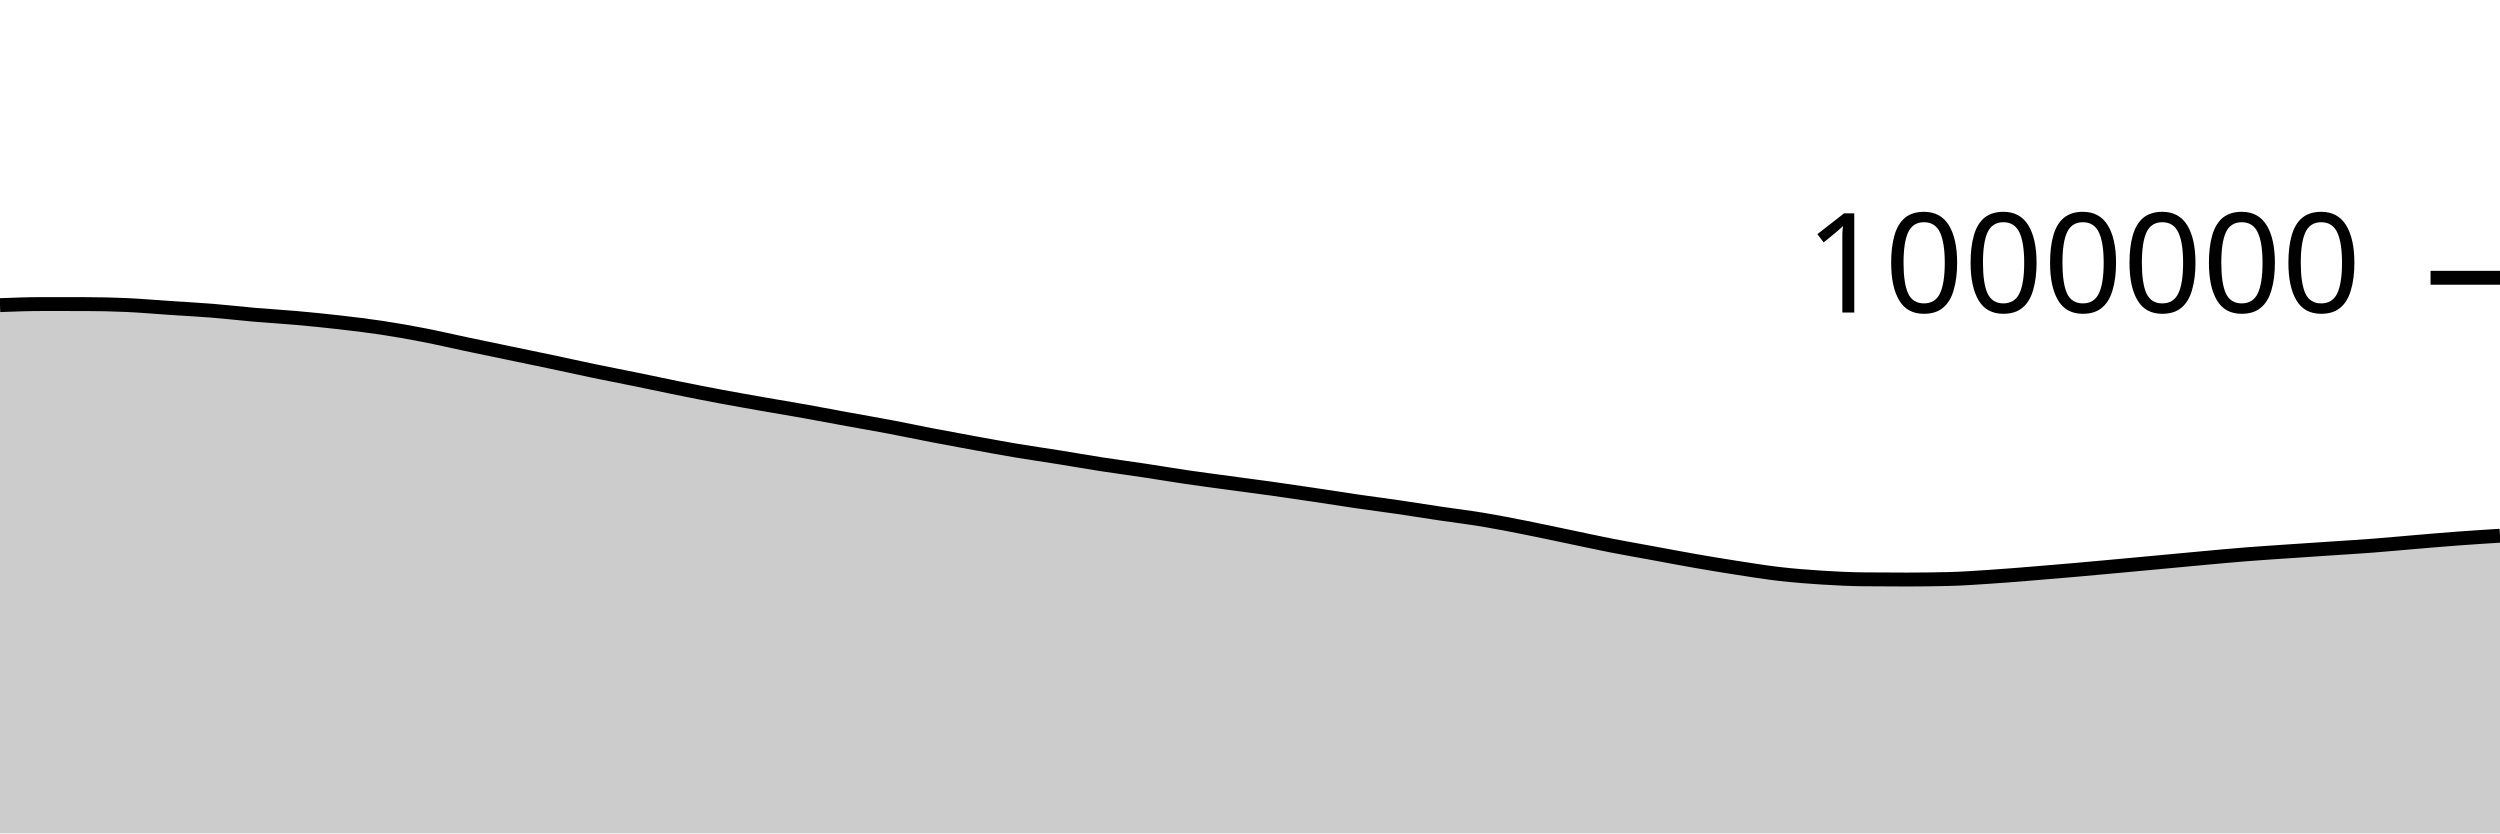
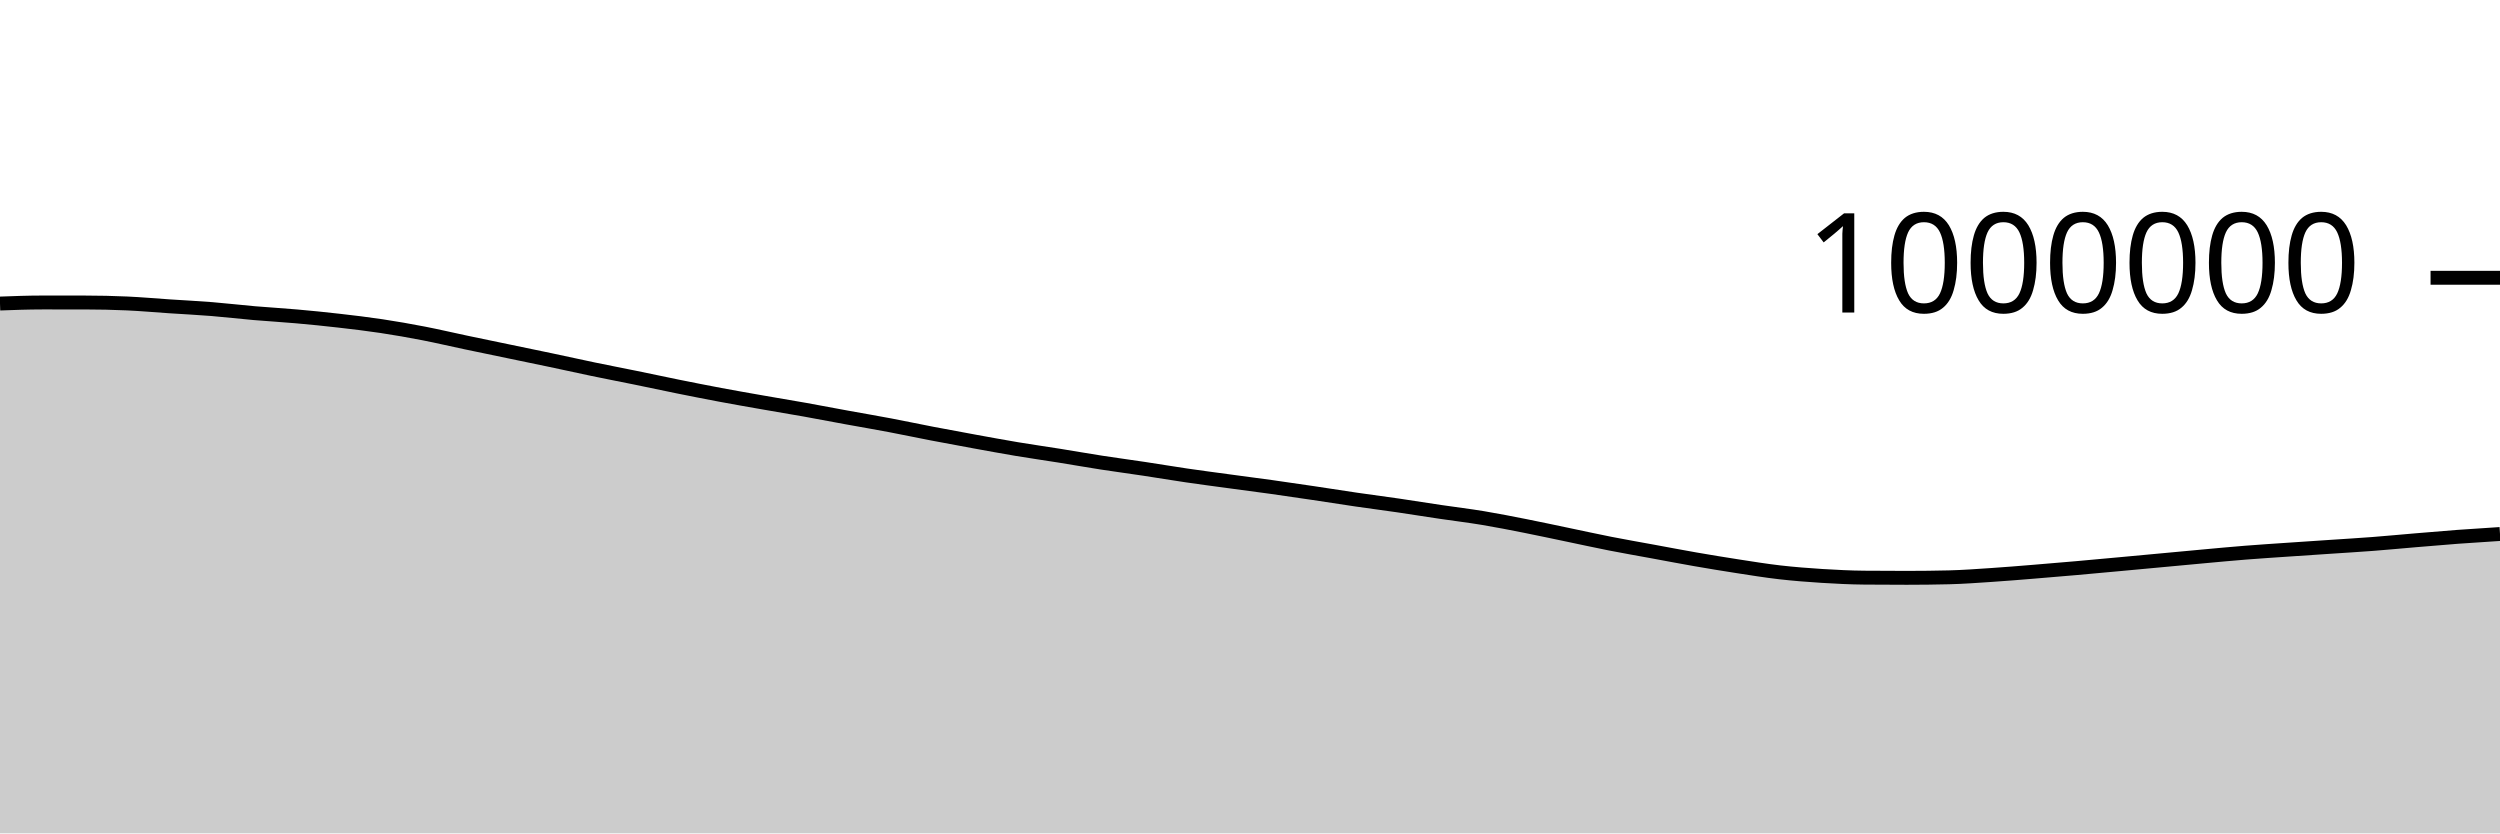
<svg xmlns="http://www.w3.org/2000/svg" viewBox="0 0 180 60">
  <g transform="translate(0,20)">
-     <path class="area" fill="rgba(0, 0, 0, 0.2)" d="M0,1.969C1.017,1.931,2.034,1.893,3.051,1.893C4.068,1.893,5.085,1.894,6.102,1.895C7.119,1.896,8.136,1.918,9.153,1.964C10.169,2.01,11.186,2.102,12.203,2.17C13.22,2.238,14.237,2.288,15.254,2.37C16.271,2.451,17.288,2.573,18.305,2.661C19.322,2.749,20.339,2.805,21.356,2.896C22.373,2.986,23.39,3.088,24.407,3.205C25.424,3.321,26.441,3.442,27.458,3.595C28.475,3.748,29.492,3.927,30.508,4.125C31.525,4.322,32.542,4.563,33.559,4.777C34.576,4.992,35.593,5.2,36.61,5.412C37.627,5.624,38.644,5.832,39.661,6.047C40.678,6.262,41.695,6.49,42.712,6.701C43.729,6.913,44.746,7.107,45.763,7.315C46.78,7.523,47.797,7.743,48.814,7.949C49.831,8.154,50.847,8.356,51.864,8.546C52.881,8.737,53.898,8.914,54.915,9.093C55.932,9.271,56.949,9.437,57.966,9.619C58.983,9.801,60,9.997,61.017,10.183C62.034,10.369,63.051,10.542,64.068,10.734C65.085,10.927,66.102,11.143,67.119,11.339C68.136,11.534,69.153,11.721,70.169,11.907C71.186,12.092,72.203,12.281,73.22,12.451C74.237,12.621,75.254,12.765,76.271,12.928C77.288,13.091,78.305,13.271,79.322,13.429C80.339,13.586,81.356,13.72,82.373,13.873C83.39,14.027,84.407,14.2,85.424,14.349C86.441,14.499,87.458,14.631,88.475,14.769C89.492,14.908,90.508,15.037,91.525,15.179C92.542,15.322,93.559,15.472,94.576,15.623C95.593,15.774,96.61,15.938,97.627,16.087C98.644,16.235,99.661,16.365,100.678,16.513C101.695,16.662,102.712,16.828,103.729,16.979C104.746,17.13,105.763,17.251,106.78,17.42C107.797,17.589,108.814,17.791,109.831,17.992C110.847,18.193,111.864,18.414,112.881,18.626C113.898,18.837,114.915,19.063,115.932,19.263C116.949,19.463,117.966,19.638,118.983,19.825C120,20.012,121.017,20.208,122.034,20.385C123.051,20.562,124.068,20.731,125.085,20.888C126.102,21.045,127.119,21.211,128.136,21.328C129.153,21.445,130.169,21.524,131.186,21.588C132.203,21.652,133.22,21.702,134.237,21.711C135.254,21.721,136.271,21.726,137.288,21.726C138.305,21.726,139.322,21.713,140.339,21.688C141.356,21.664,142.373,21.587,143.39,21.52C144.407,21.453,145.424,21.367,146.441,21.285C147.458,21.203,148.475,21.117,149.492,21.027C150.508,20.938,151.525,20.843,152.542,20.75C153.559,20.656,154.576,20.561,155.593,20.467C156.61,20.372,157.627,20.274,158.644,20.182C159.661,20.09,160.678,19.993,161.695,19.913C162.712,19.832,163.729,19.768,164.746,19.698C165.763,19.628,166.78,19.562,167.797,19.493C168.814,19.425,169.831,19.365,170.847,19.287C171.864,19.209,172.881,19.111,173.898,19.026C174.915,18.94,175.932,18.852,176.949,18.776C177.966,18.7,178.983,18.636,180,18.572L180,40C178.983,40,177.966,40,176.949,40C175.932,40,174.915,40,173.898,40C172.881,40,171.864,40,170.847,40C169.831,40,168.814,40,167.797,40C166.78,40,165.763,40,164.746,40C163.729,40,162.712,40,161.695,40C160.678,40,159.661,40,158.644,40C157.627,40,156.61,40,155.593,40C154.576,40,153.559,40,152.542,40C151.525,40,150.508,40,149.492,40C148.475,40,147.458,40,146.441,40C145.424,40,144.407,40,143.39,40C142.373,40,141.356,40,140.339,40C139.322,40,138.305,40,137.288,40C136.271,40,135.254,40,134.237,40C133.22,40,132.203,40,131.186,40C130.169,40,129.153,40,128.136,40C127.119,40,126.102,40,125.085,40C124.068,40,123.051,40,122.034,40C121.017,40,120,40,118.983,40C117.966,40,116.949,40,115.932,40C114.915,40,113.898,40,112.881,40C111.864,40,110.847,40,109.831,40C108.814,40,107.797,40,106.78,40C105.763,40,104.746,40,103.729,40C102.712,40,101.695,40,100.678,40C99.661,40,98.644,40,97.627,40C96.61,40,95.593,40,94.576,40C93.559,40,92.542,40,91.525,40C90.508,40,89.492,40,88.475,40C87.458,40,86.441,40,85.424,40C84.407,40,83.39,40,82.373,40C81.356,40,80.339,40,79.322,40C78.305,40,77.288,40,76.271,40C75.254,40,74.237,40,73.22,40C72.203,40,71.186,40,70.169,40C69.153,40,68.136,40,67.119,40C66.102,40,65.085,40,64.068,40C63.051,40,62.034,40,61.017,40C60,40,58.983,40,57.966,40C56.949,40,55.932,40,54.915,40C53.898,40,52.881,40,51.864,40C50.847,40,49.831,40,48.814,40C47.797,40,46.78,40,45.763,40C44.746,40,43.729,40,42.712,40C41.695,40,40.678,40,39.661,40C38.644,40,37.627,40,36.61,40C35.593,40,34.576,40,33.559,40C32.542,40,31.525,40,30.508,40C29.492,40,28.475,40,27.458,40C26.441,40,25.424,40,24.407,40C23.39,40,22.373,40,21.356,40C20.339,40,19.322,40,18.305,40C17.288,40,16.271,40,15.254,40C14.237,40,13.22,40,12.203,40C11.186,40,10.169,40,9.153,40C8.136,40,7.119,40,6.102,40C5.085,40,4.068,40,3.051,40C2.034,40,1.017,40,0,40Z" />
-     <path class="line" stroke="black" fill="none" d="M0,1.969C1.017,1.931,2.034,1.893,3.051,1.893C4.068,1.893,5.085,1.894,6.102,1.895C7.119,1.896,8.136,1.918,9.153,1.964C10.169,2.01,11.186,2.102,12.203,2.17C13.22,2.238,14.237,2.288,15.254,2.37C16.271,2.451,17.288,2.573,18.305,2.661C19.322,2.749,20.339,2.805,21.356,2.896C22.373,2.986,23.39,3.088,24.407,3.205C25.424,3.321,26.441,3.442,27.458,3.595C28.475,3.748,29.492,3.927,30.508,4.125C31.525,4.322,32.542,4.563,33.559,4.777C34.576,4.992,35.593,5.2,36.61,5.412C37.627,5.624,38.644,5.832,39.661,6.047C40.678,6.262,41.695,6.49,42.712,6.701C43.729,6.913,44.746,7.107,45.763,7.315C46.78,7.523,47.797,7.743,48.814,7.949C49.831,8.154,50.847,8.356,51.864,8.546C52.881,8.737,53.898,8.914,54.915,9.093C55.932,9.271,56.949,9.437,57.966,9.619C58.983,9.801,60,9.997,61.017,10.183C62.034,10.369,63.051,10.542,64.068,10.734C65.085,10.927,66.102,11.143,67.119,11.339C68.136,11.534,69.153,11.721,70.169,11.907C71.186,12.092,72.203,12.281,73.22,12.451C74.237,12.621,75.254,12.765,76.271,12.928C77.288,13.091,78.305,13.271,79.322,13.429C80.339,13.586,81.356,13.72,82.373,13.873C83.39,14.027,84.407,14.2,85.424,14.349C86.441,14.499,87.458,14.631,88.475,14.769C89.492,14.908,90.508,15.037,91.525,15.179C92.542,15.322,93.559,15.472,94.576,15.623C95.593,15.774,96.61,15.938,97.627,16.087C98.644,16.235,99.661,16.365,100.678,16.513C101.695,16.662,102.712,16.828,103.729,16.979C104.746,17.13,105.763,17.251,106.78,17.42C107.797,17.589,108.814,17.791,109.831,17.992C110.847,18.193,111.864,18.414,112.881,18.626C113.898,18.837,114.915,19.063,115.932,19.263C116.949,19.463,117.966,19.638,118.983,19.825C120,20.012,121.017,20.208,122.034,20.385C123.051,20.562,124.068,20.731,125.085,20.888C126.102,21.045,127.119,21.211,128.136,21.328C129.153,21.445,130.169,21.524,131.186,21.588C132.203,21.652,133.22,21.702,134.237,21.711C135.254,21.721,136.271,21.726,137.288,21.726C138.305,21.726,139.322,21.713,140.339,21.688C141.356,21.664,142.373,21.587,143.39,21.52C144.407,21.453,145.424,21.367,146.441,21.285C147.458,21.203,148.475,21.117,149.492,21.027C150.508,20.938,151.525,20.843,152.542,20.75C153.559,20.656,154.576,20.561,155.593,20.467C156.61,20.372,157.627,20.274,158.644,20.182C159.661,20.09,160.678,19.993,161.695,19.913C162.712,19.832,163.729,19.768,164.746,19.698C165.763,19.628,166.78,19.562,167.797,19.493C168.814,19.425,169.831,19.365,170.847,19.287C171.864,19.209,172.881,19.111,173.898,19.026C174.915,18.94,175.932,18.852,176.949,18.776C177.966,18.7,178.983,18.636,180,18.572" />
+     <path class="area" fill="rgba(0, 0, 0, 0.2)" d="M0,1.855C1.017,1.817,2.034,1.779,3.051,1.779C4.068,1.779,5.085,1.779,6.102,1.78C7.119,1.781,8.136,1.803,9.153,1.849C10.169,1.895,11.186,1.987,12.203,2.055C13.22,2.122,14.237,2.172,15.254,2.254C16.271,2.336,17.288,2.458,18.305,2.546C19.322,2.633,20.339,2.689,21.356,2.78C22.373,2.87,23.39,2.972,24.407,3.089C25.424,3.205,26.441,3.326,27.458,3.479C28.475,3.632,29.492,3.811,30.508,4.008C31.525,4.206,32.542,4.447,33.559,4.661C34.576,4.876,35.593,5.084,36.61,5.296C37.627,5.507,38.644,5.716,39.661,5.93C40.678,6.145,41.695,6.373,42.712,6.584C43.729,6.796,44.746,6.991,45.763,7.198C46.78,7.406,47.797,7.626,48.814,7.832C49.831,8.037,50.847,8.238,51.864,8.429C52.881,8.62,53.898,8.797,54.915,8.975C55.932,9.154,56.949,9.32,57.966,9.501C58.983,9.683,60,9.88,61.017,10.066C62.034,10.251,63.051,10.424,64.068,10.616C65.085,10.809,66.102,11.025,67.119,11.221C68.136,11.416,69.153,11.603,70.169,11.789C71.186,11.974,72.203,12.163,73.22,12.333C74.237,12.503,75.254,12.647,76.271,12.809C77.288,12.972,78.305,13.153,79.322,13.31C80.339,13.468,81.356,13.601,82.373,13.755C83.39,13.908,84.407,14.081,85.424,14.23C86.441,14.38,87.458,14.512,88.475,14.65C89.492,14.789,90.508,14.918,91.525,15.06C92.542,15.203,93.559,15.353,94.576,15.504C95.593,15.655,96.61,15.819,97.627,15.967C98.644,16.115,99.661,16.245,100.678,16.394C101.695,16.542,102.712,16.708,103.729,16.859C104.746,17.01,105.763,17.131,106.78,17.3C107.797,17.469,108.814,17.671,109.831,17.872C110.847,18.073,111.864,18.294,112.881,18.505C113.898,18.717,114.915,18.942,115.932,19.142C116.949,19.342,117.966,19.518,118.983,19.705C120,19.892,121.017,20.088,122.034,20.265C123.051,20.442,124.068,20.61,125.085,20.767C126.102,20.924,127.119,21.09,128.136,21.207C129.153,21.323,130.169,21.403,131.186,21.467C132.203,21.53,133.22,21.581,134.237,21.59C135.254,21.599,136.271,21.604,137.288,21.604C138.305,21.604,139.322,21.592,140.339,21.567C141.356,21.542,142.373,21.465,143.39,21.398C144.407,21.331,145.424,21.245,146.441,21.163C147.458,21.081,148.475,20.995,149.492,20.905C150.508,20.816,151.525,20.721,152.542,20.627C153.559,20.534,154.576,20.439,155.593,20.344C156.61,20.25,157.627,20.152,158.644,20.06C159.661,19.967,160.678,19.871,161.695,19.79C162.712,19.709,163.729,19.645,164.746,19.575C165.763,19.505,166.78,19.439,167.797,19.37C168.814,19.302,169.831,19.242,170.847,19.164C171.864,19.086,172.881,18.987,173.898,18.902C174.915,18.817,175.932,18.728,176.949,18.652C177.966,18.577,178.983,18.512,180,18.448L180,40C178.983,40,177.966,40,176.949,40C175.932,40,174.915,40,173.898,40C172.881,40,171.864,40,170.847,40C169.831,40,168.814,40,167.797,40C166.78,40,165.763,40,164.746,40C163.729,40,162.712,40,161.695,40C160.678,40,159.661,40,158.644,40C157.627,40,156.61,40,155.593,40C154.576,40,153.559,40,152.542,40C151.525,40,150.508,40,149.492,40C148.475,40,147.458,40,146.441,40C145.424,40,144.407,40,143.39,40C142.373,40,141.356,40,140.339,40C139.322,40,138.305,40,137.288,40C136.271,40,135.254,40,134.237,40C133.22,40,132.203,40,131.186,40C130.169,40,129.153,40,128.136,40C127.119,40,126.102,40,125.085,40C124.068,40,123.051,40,122.034,40C121.017,40,120,40,118.983,40C117.966,40,116.949,40,115.932,40C114.915,40,113.898,40,112.881,40C111.864,40,110.847,40,109.831,40C108.814,40,107.797,40,106.78,40C105.763,40,104.746,40,103.729,40C102.712,40,101.695,40,100.678,40C99.661,40,98.644,40,97.627,40C96.61,40,95.593,40,94.576,40C93.559,40,92.542,40,91.525,40C90.508,40,89.492,40,88.475,40C87.458,40,86.441,40,85.424,40C84.407,40,83.39,40,82.373,40C81.356,40,80.339,40,79.322,40C78.305,40,77.288,40,76.271,40C75.254,40,74.237,40,73.22,40C72.203,40,71.186,40,70.169,40C69.153,40,68.136,40,67.119,40C66.102,40,65.085,40,64.068,40C63.051,40,62.034,40,61.017,40C60,40,58.983,40,57.966,40C56.949,40,55.932,40,54.915,40C53.898,40,52.881,40,51.864,40C50.847,40,49.831,40,48.814,40C47.797,40,46.78,40,45.763,40C44.746,40,43.729,40,42.712,40C41.695,40,40.678,40,39.661,40C38.644,40,37.627,40,36.61,40C35.593,40,34.576,40,33.559,40C32.542,40,31.525,40,30.508,40C29.492,40,28.475,40,27.458,40C26.441,40,25.424,40,24.407,40C23.39,40,22.373,40,21.356,40C20.339,40,19.322,40,18.305,40C17.288,40,16.271,40,15.254,40C14.237,40,13.22,40,12.203,40C11.186,40,10.169,40,9.153,40C8.136,40,7.119,40,6.102,40C5.085,40,4.068,40,3.051,40C2.034,40,1.017,40,0,40Z" />
+     <path class="line" stroke="black" fill="none" d="M0,1.855C1.017,1.817,2.034,1.779,3.051,1.779C4.068,1.779,5.085,1.779,6.102,1.78C7.119,1.781,8.136,1.803,9.153,1.849C10.169,1.895,11.186,1.987,12.203,2.055C13.22,2.122,14.237,2.172,15.254,2.254C16.271,2.336,17.288,2.458,18.305,2.546C19.322,2.633,20.339,2.689,21.356,2.78C22.373,2.87,23.39,2.972,24.407,3.089C25.424,3.205,26.441,3.326,27.458,3.479C28.475,3.632,29.492,3.811,30.508,4.008C31.525,4.206,32.542,4.447,33.559,4.661C34.576,4.876,35.593,5.084,36.61,5.296C37.627,5.507,38.644,5.716,39.661,5.93C40.678,6.145,41.695,6.373,42.712,6.584C43.729,6.796,44.746,6.991,45.763,7.198C46.78,7.406,47.797,7.626,48.814,7.832C49.831,8.037,50.847,8.238,51.864,8.429C52.881,8.62,53.898,8.797,54.915,8.975C55.932,9.154,56.949,9.32,57.966,9.501C58.983,9.683,60,9.88,61.017,10.066C62.034,10.251,63.051,10.424,64.068,10.616C65.085,10.809,66.102,11.025,67.119,11.221C68.136,11.416,69.153,11.603,70.169,11.789C71.186,11.974,72.203,12.163,73.22,12.333C74.237,12.503,75.254,12.647,76.271,12.809C77.288,12.972,78.305,13.153,79.322,13.31C80.339,13.468,81.356,13.601,82.373,13.755C83.39,13.908,84.407,14.081,85.424,14.23C86.441,14.38,87.458,14.512,88.475,14.65C89.492,14.789,90.508,14.918,91.525,15.06C92.542,15.203,93.559,15.353,94.576,15.504C95.593,15.655,96.61,15.819,97.627,15.967C98.644,16.115,99.661,16.245,100.678,16.394C101.695,16.542,102.712,16.708,103.729,16.859C104.746,17.01,105.763,17.131,106.78,17.3C107.797,17.469,108.814,17.671,109.831,17.872C110.847,18.073,111.864,18.294,112.881,18.505C113.898,18.717,114.915,18.942,115.932,19.142C116.949,19.342,117.966,19.518,118.983,19.705C120,19.892,121.017,20.088,122.034,20.265C123.051,20.442,124.068,20.61,125.085,20.767C126.102,20.924,127.119,21.09,128.136,21.207C129.153,21.323,130.169,21.403,131.186,21.467C132.203,21.53,133.22,21.581,134.237,21.59C135.254,21.599,136.271,21.604,137.288,21.604C138.305,21.604,139.322,21.592,140.339,21.567C141.356,21.542,142.373,21.465,143.39,21.398C144.407,21.331,145.424,21.245,146.441,21.163C147.458,21.081,148.475,20.995,149.492,20.905C150.508,20.816,151.525,20.721,152.542,20.627C153.559,20.534,154.576,20.439,155.593,20.344C156.61,20.25,157.627,20.152,158.644,20.06C159.661,19.967,160.678,19.871,161.695,19.79C162.712,19.709,163.729,19.645,164.746,19.575C165.763,19.505,166.78,19.439,167.797,19.37C168.814,19.302,169.831,19.242,170.847,19.164C171.864,19.086,172.881,18.987,173.898,18.902C174.915,18.817,175.932,18.728,176.949,18.652C177.966,18.577,178.983,18.512,180,18.448" />
    <path class="axis-ceiling" stroke-width="1" stroke="black" fill="none" d="M175,0L180,0" />
    <text class="axis-ceiling-label" font-family="sans-serif" text-anchor="end" font-size="10px" x="170" y="2.5">1000000</text>
  </g>
</svg>
